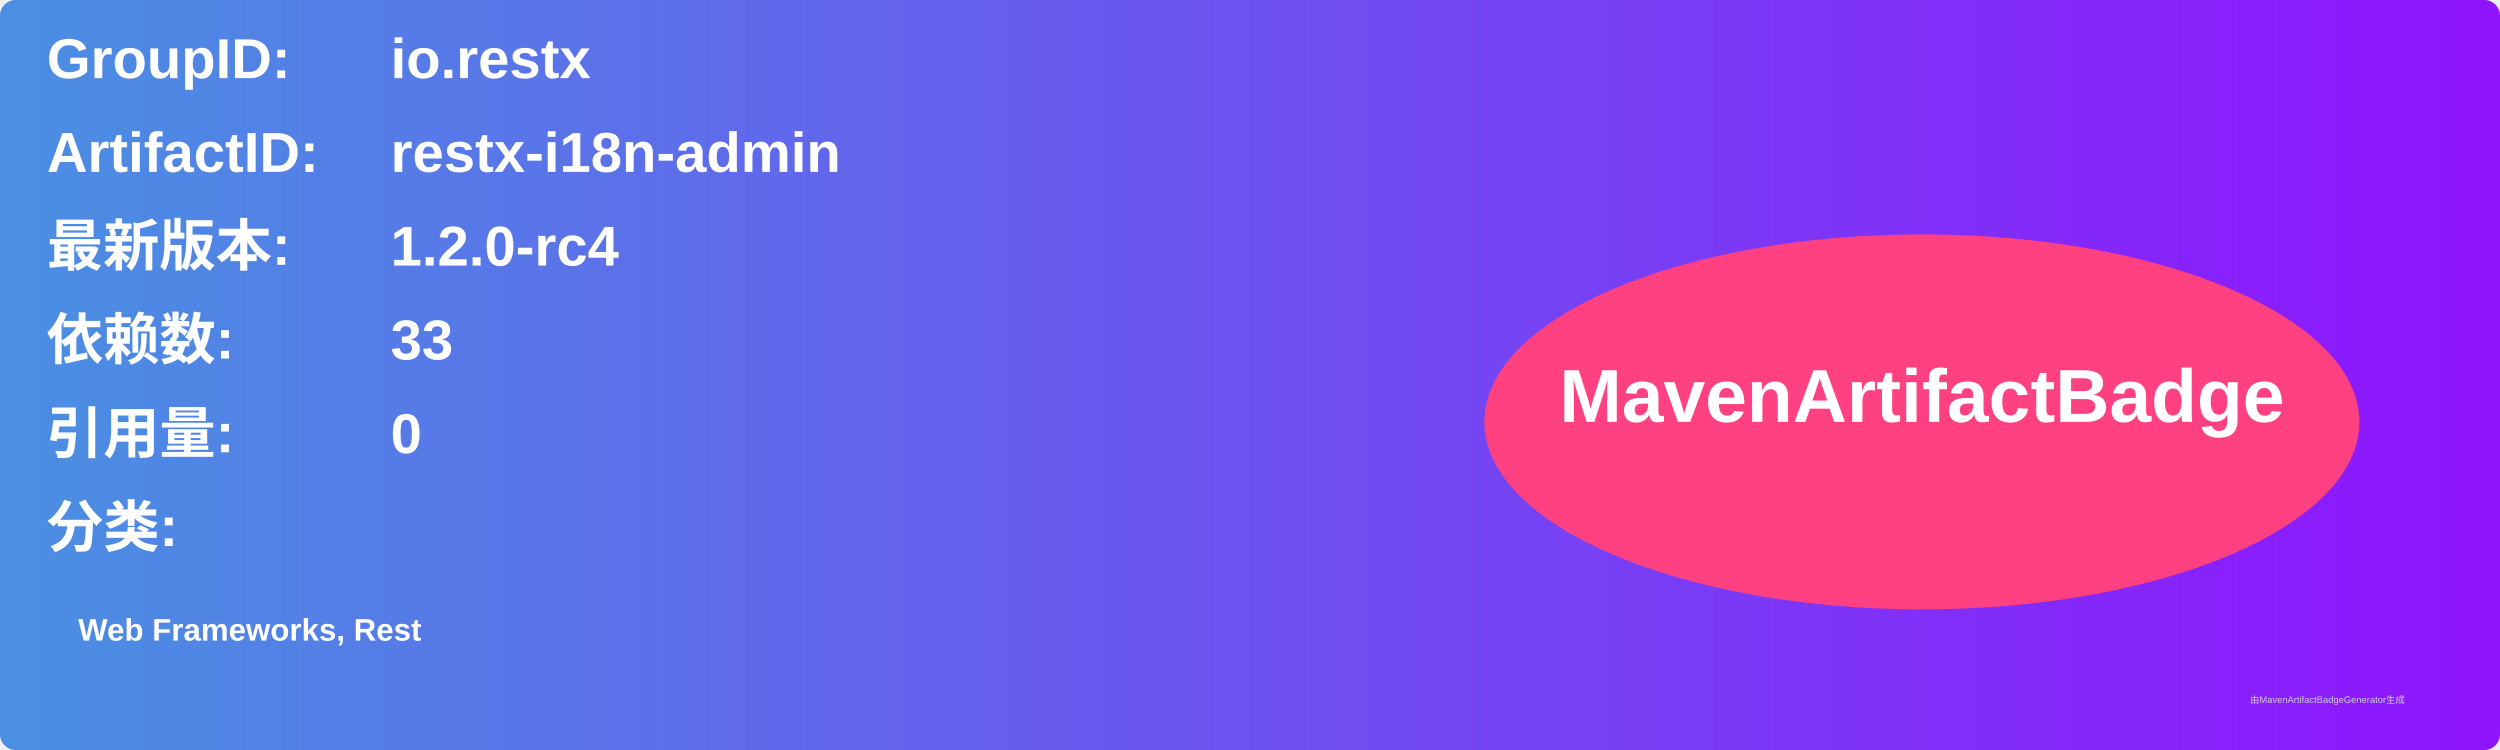
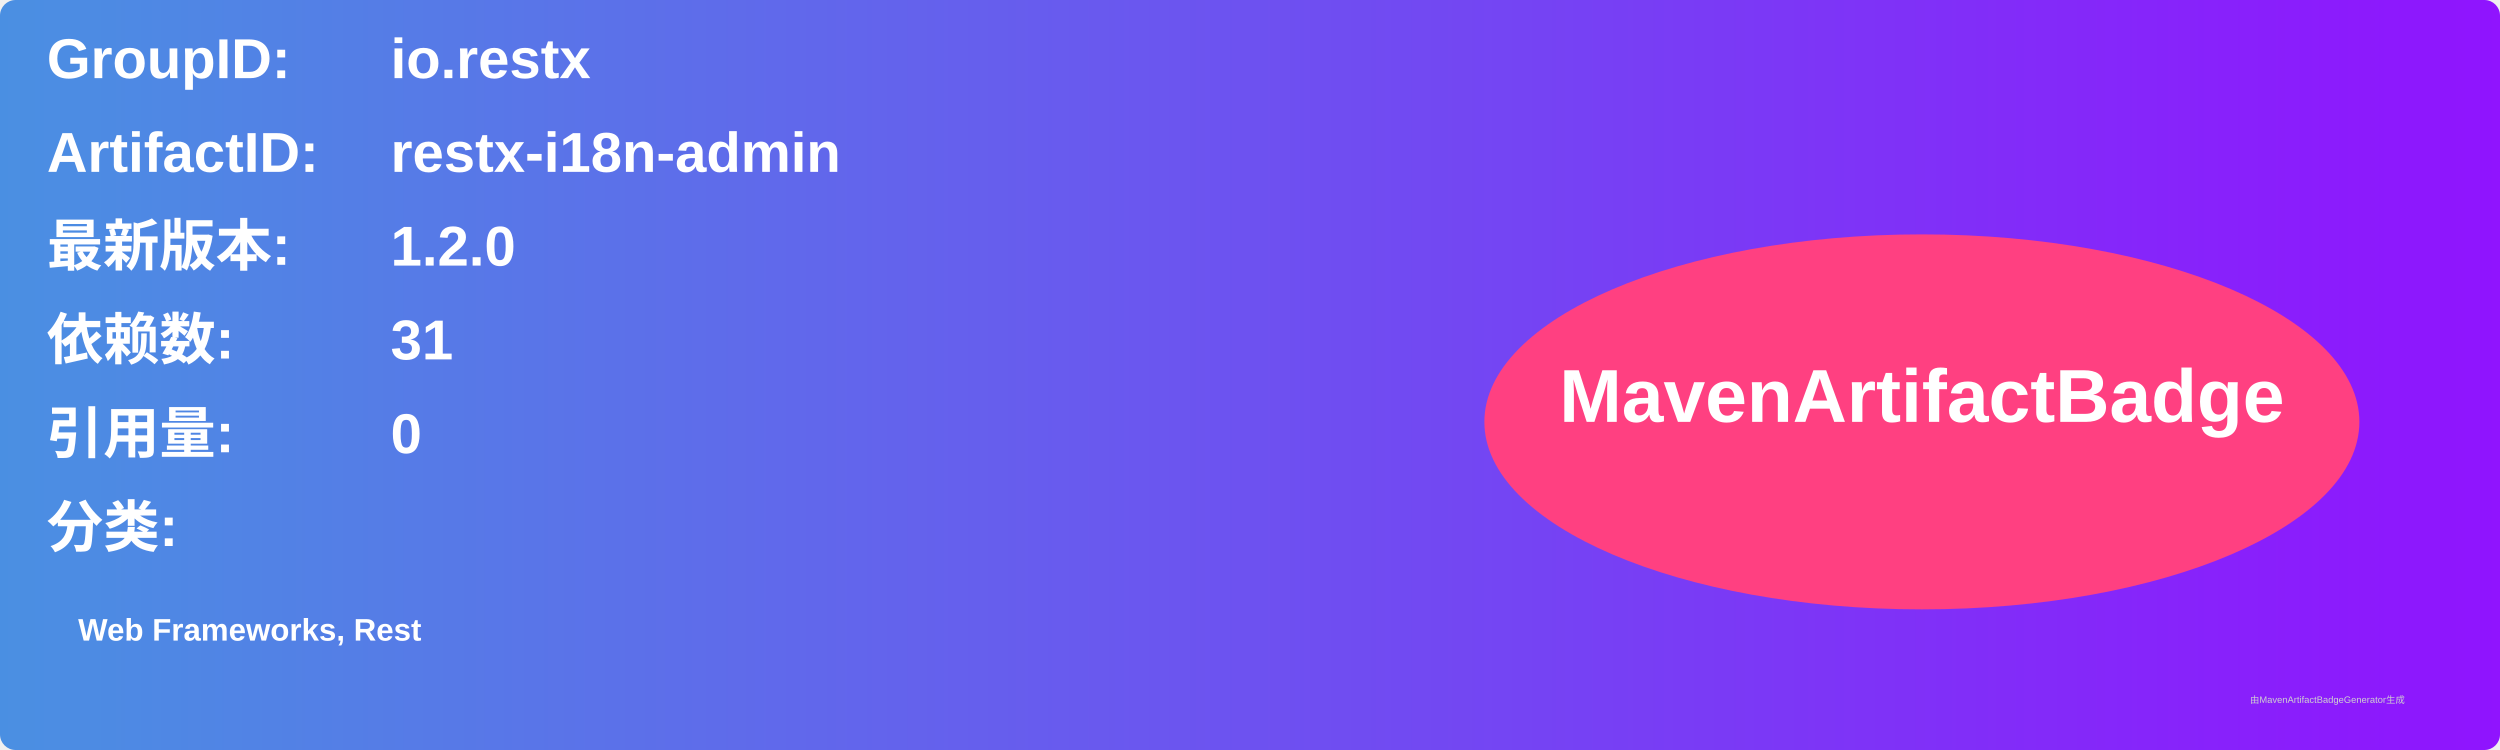
<svg xmlns="http://www.w3.org/2000/svg" width="800" height="240" viewBox="0 0 800 240">
  <linearGradient id="grad" x1="0%" y1="0%" x2="100%" y2="0%">
    <stop offset="0%" stop-color="#4a90e2" />
    <stop offset="100%" stop-color="#9013fe" />
  </linearGradient>
  <rect width="100%" height="100%" rx="5" ry="5" fill="url(#grad)" />
  <g transform="translate(15, 15)">
    <text x="0" y="10" font-family="Arial" font-size="18" fill="white" font-weight="bold" width="260">GroupID:</text>
    <text x="110" y="10" font-family="Arial" font-size="18" fill="white" font-weight="bold" width="460">io.restx</text>
    <text x="0" y="40" font-family="Arial" font-size="18" fill="white" font-weight="bold" width="260">ArtifactID:</text>
    <text x="110" y="40" font-family="Arial" font-size="18" fill="white" font-weight="bold" width="460">restx-i18n-admin</text>
    <text x="0" y="70" font-family="Arial" font-size="18" fill="white" font-weight="bold">最新版本:</text>
    <text x="110" y="70" font-family="Arial" font-size="18" fill="white" font-weight="bold">
-       <tspan font-weight="bold">1.2.0-rc4</tspan>
+       <tspan font-weight="bold">1.2.0</tspan>
    </text>
    <text x="0" y="100" font-family="Arial" font-size="18" fill="white" font-weight="bold">依赖数: </text>
    <text x="110" y="100" font-family="Arial" font-size="18" fill="white">
-       <tspan font-weight="bold">33</tspan>
+       <tspan font-weight="bold">31</tspan>
    </text>
    <text x="0" y="130" font-family="Arial" font-size="18" fill="white" font-weight="bold">引用量: </text>
    <text x="110" y="130" font-family="Arial" font-size="18" fill="white">
      <tspan font-weight="bold">0</tspan>
    </text>
    <text x="0" y="160" font-family="Arial" font-size="18" fill="white" font-weight="bold">分类:</text>
    <text x="10" y="190" font-family="Arial" font-size="10" fill="white">
      <tspan font-weight="bold">Web Frameworks, Rest</tspan>
    </text>
    <ellipse cx="600" cy="120" rx="140" ry="60" fill="#ff4081" />
    <text x="600" y="120" text-anchor="middle" font-family="Arial" font-size="24" fill="white" font-weight="bold">MavenArtifactBadge</text>
  </g>
  <text x="720" y="225" font-family="Arial" font-size="3" fill="#d0d0d0">由MavenArtifactBadgeGenerator生成</text>
</svg>
